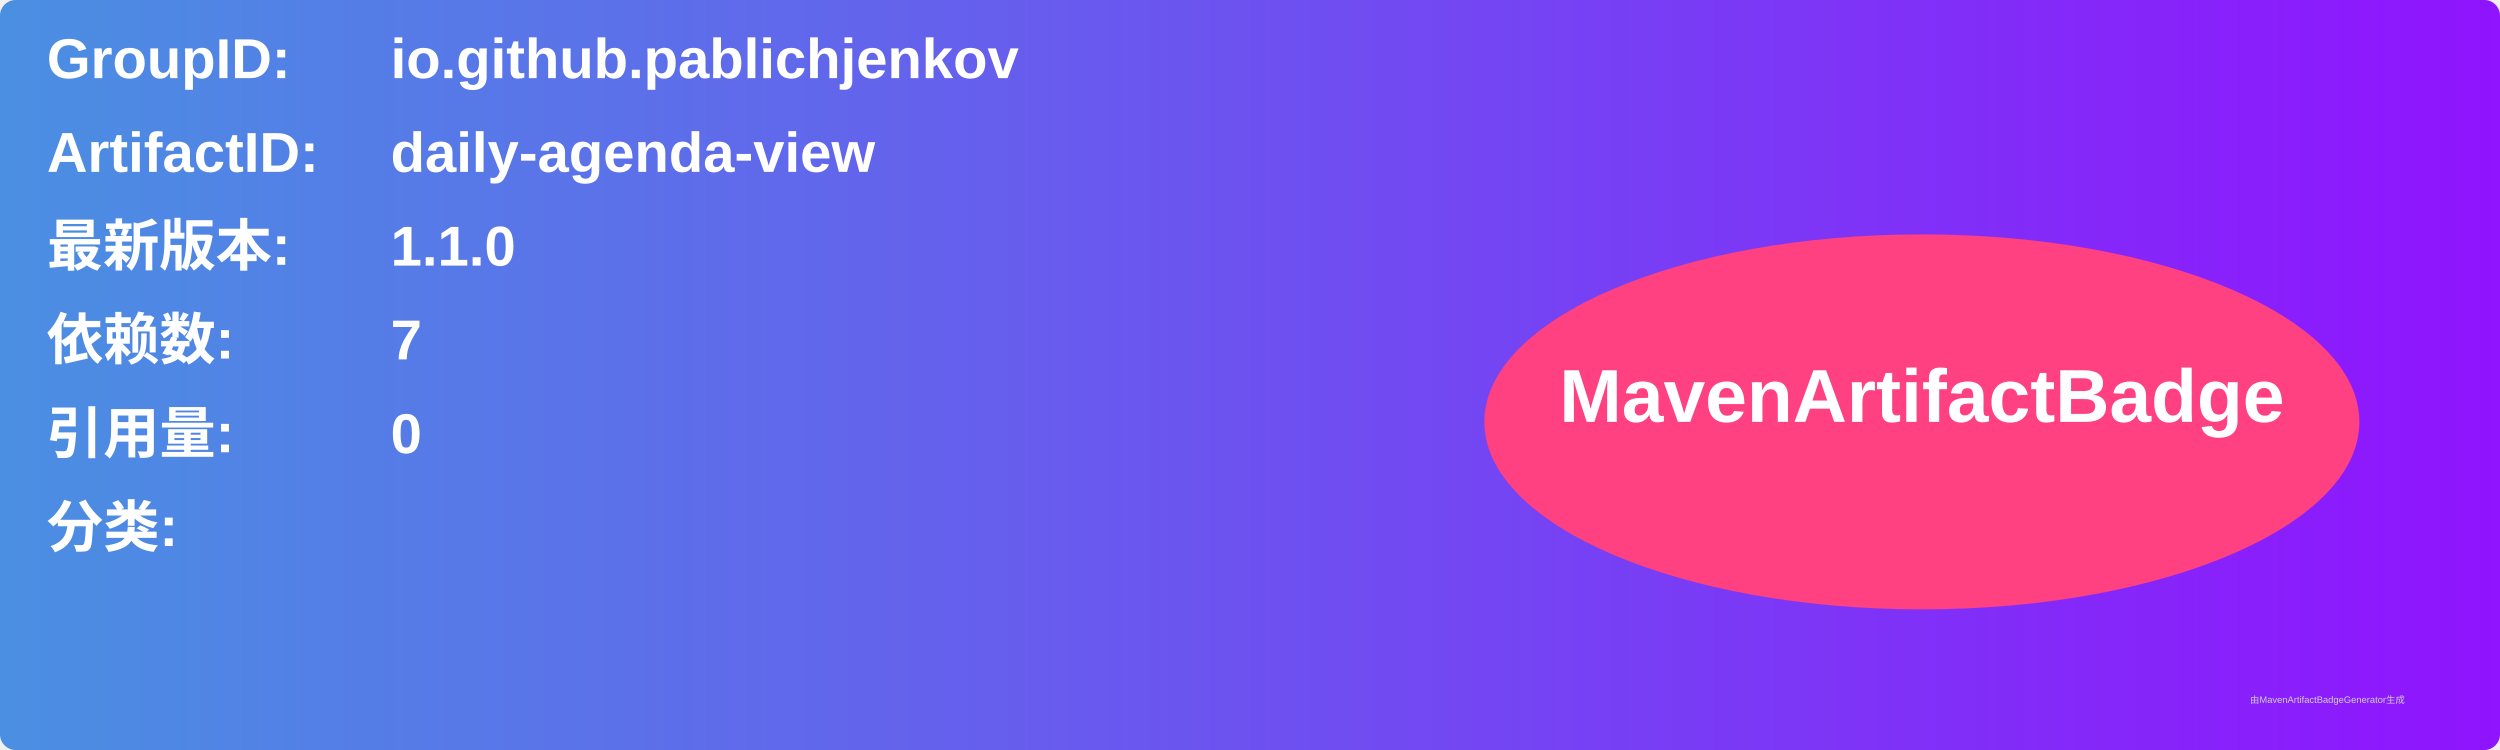
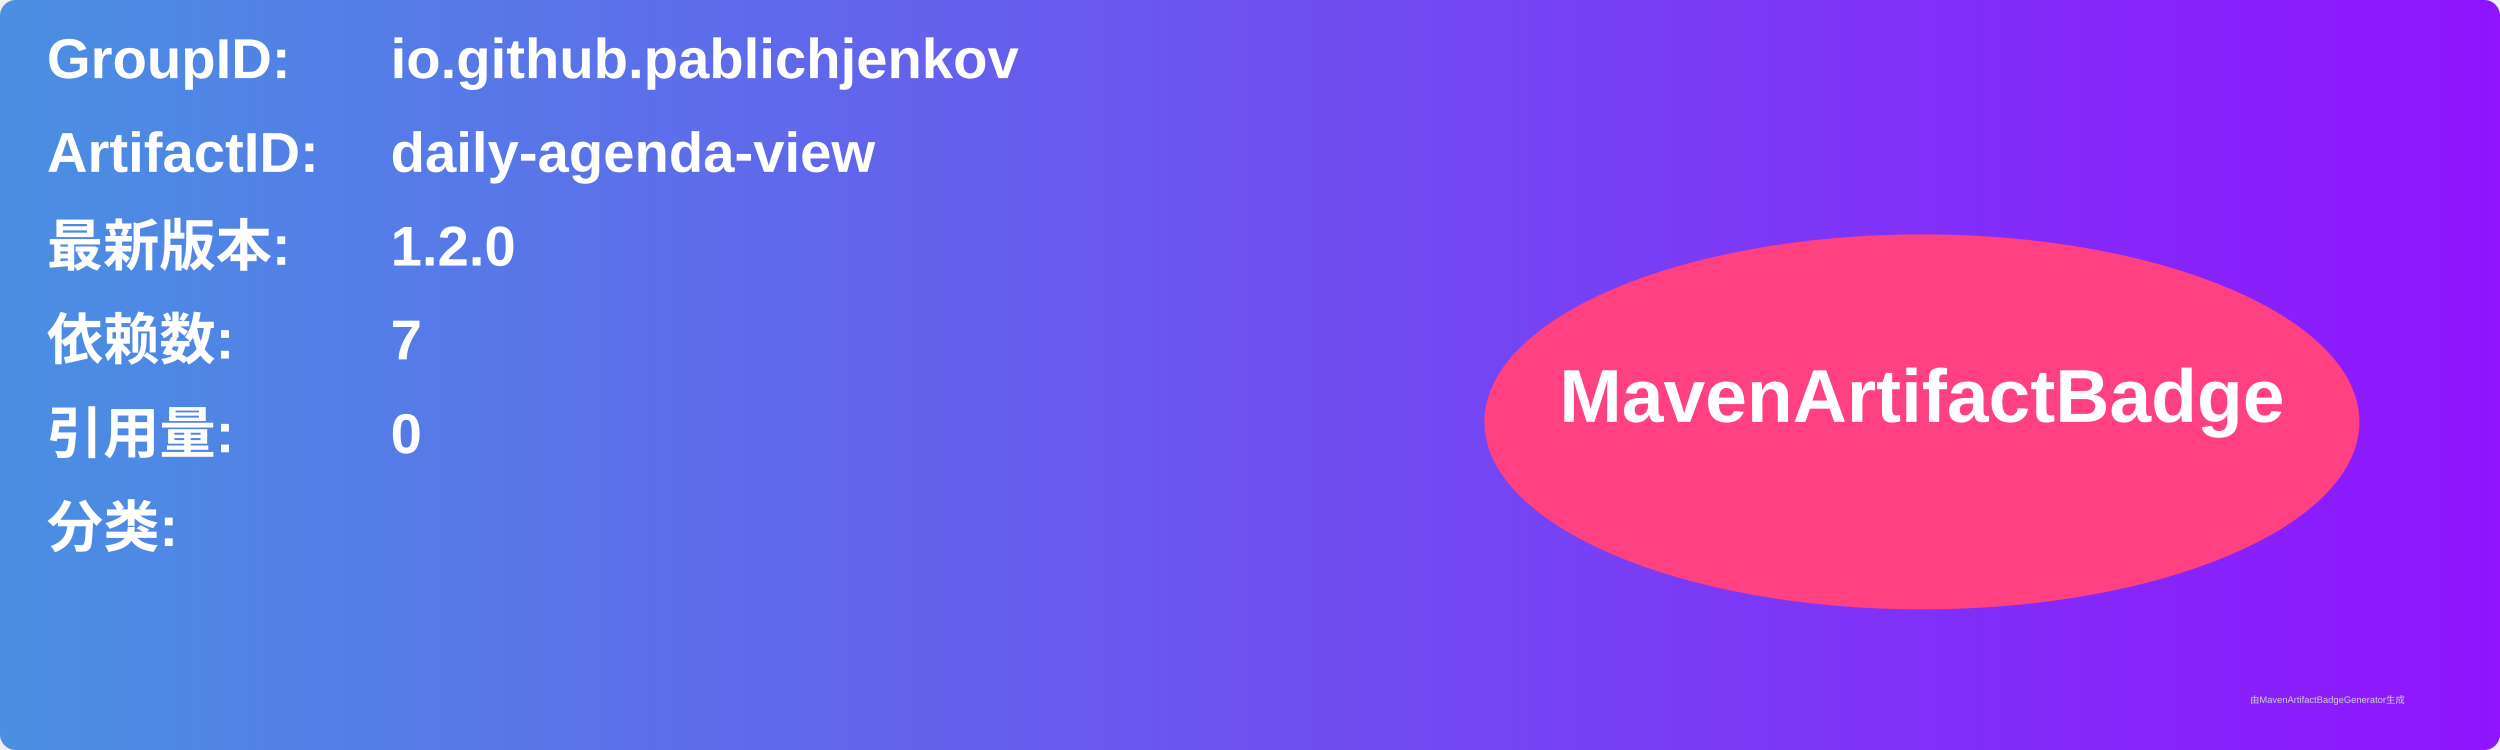
<svg xmlns="http://www.w3.org/2000/svg" width="800" height="240" viewBox="0 0 800 240">
  <linearGradient id="grad" x1="0%" y1="0%" x2="100%" y2="0%">
    <stop offset="0%" stop-color="#4a90e2" />
    <stop offset="100%" stop-color="#9013fe" />
  </linearGradient>
  <rect width="100%" height="100%" rx="5" ry="5" fill="url(#grad)" />
  <g transform="translate(15, 15)">
    <text x="0" y="10" font-family="Arial" font-size="18" fill="white" font-weight="bold" width="260">GroupID:</text>
    <text x="110" y="10" font-family="Arial" font-size="18" fill="white" font-weight="bold" width="460">io.github.pablichjenkov</text>
    <text x="0" y="40" font-family="Arial" font-size="18" fill="white" font-weight="bold" width="260">ArtifactID:</text>
    <text x="110" y="40" font-family="Arial" font-size="18" fill="white" font-weight="bold" width="460">daily-agenda-view</text>
    <text x="0" y="70" font-family="Arial" font-size="18" fill="white" font-weight="bold">最新版本:</text>
    <text x="110" y="70" font-family="Arial" font-size="18" fill="white" font-weight="bold">
-       <tspan font-weight="bold">1.1.0</tspan>
+       <tspan font-weight="bold">1.2.0</tspan>
    </text>
    <text x="0" y="100" font-family="Arial" font-size="18" fill="white" font-weight="bold">依赖数: </text>
    <text x="110" y="100" font-family="Arial" font-size="18" fill="white">
      <tspan font-weight="bold">7</tspan>
    </text>
    <text x="0" y="130" font-family="Arial" font-size="18" fill="white" font-weight="bold">引用量: </text>
    <text x="110" y="130" font-family="Arial" font-size="18" fill="white">
      <tspan font-weight="bold">0</tspan>
    </text>
    <text x="0" y="160" font-family="Arial" font-size="18" fill="white" font-weight="bold">分类:</text>
    <text x="10" y="190" font-family="Arial" font-size="10" fill="white">
      <tspan font-weight="bold" />
    </text>
    <ellipse cx="600" cy="120" rx="140" ry="60" fill="#ff4081" />
    <text x="600" y="120" text-anchor="middle" font-family="Arial" font-size="24" fill="white" font-weight="bold">MavenArtifactBadge</text>
  </g>
  <text x="720" y="225" font-family="Arial" font-size="3" fill="#d0d0d0">由MavenArtifactBadgeGenerator生成</text>
</svg>
